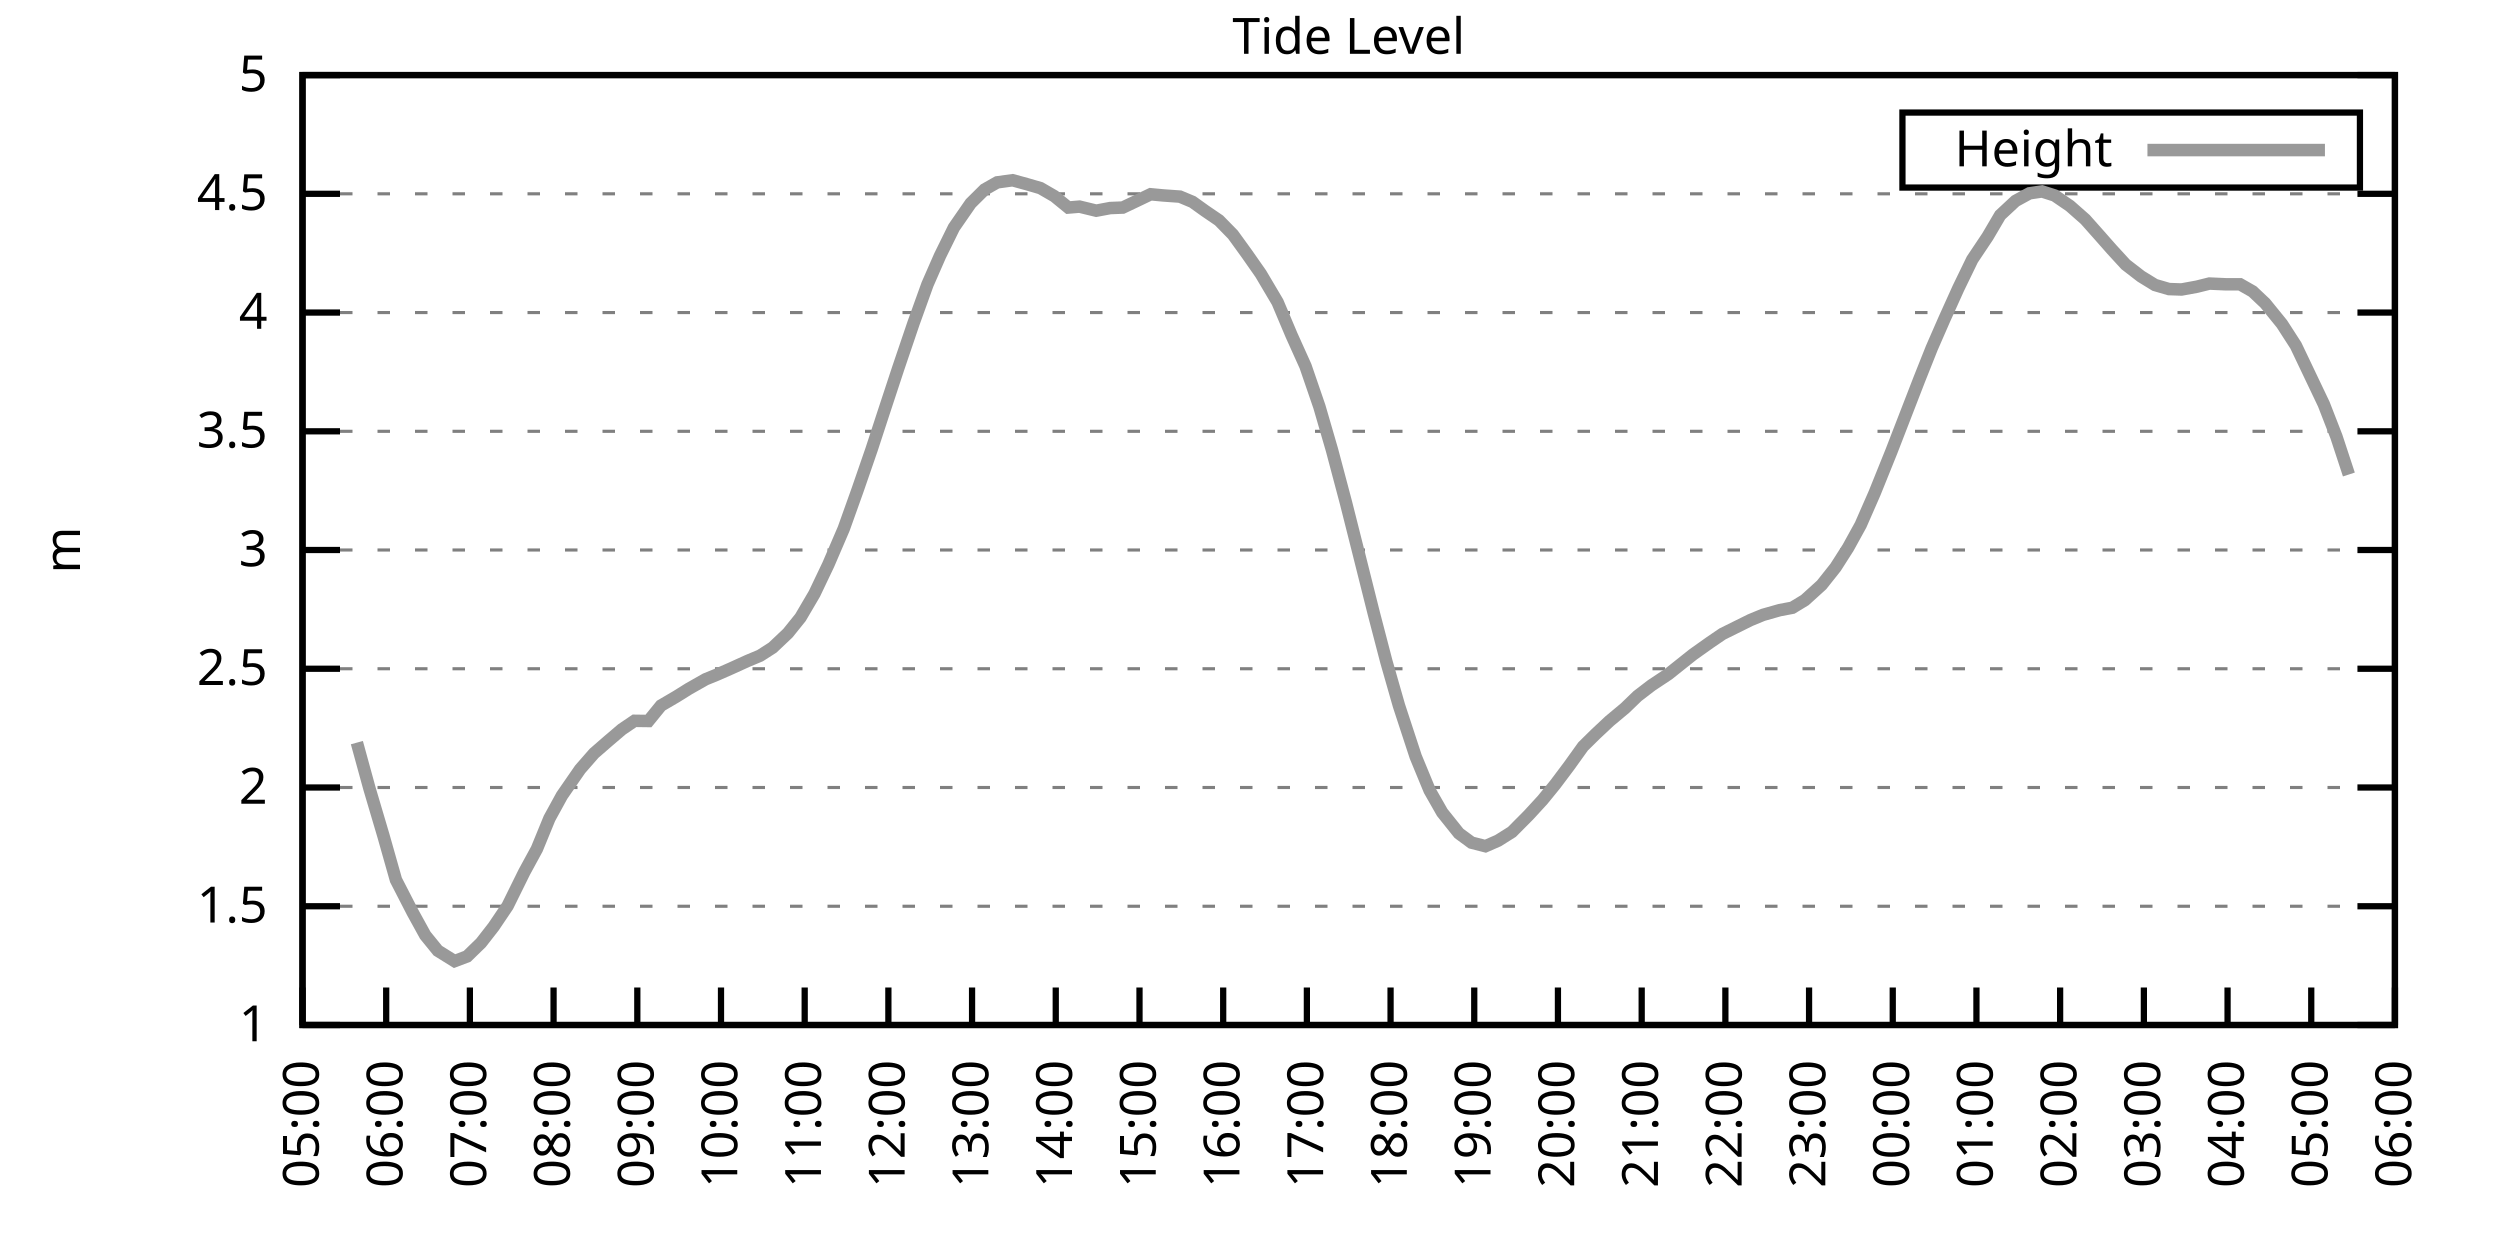
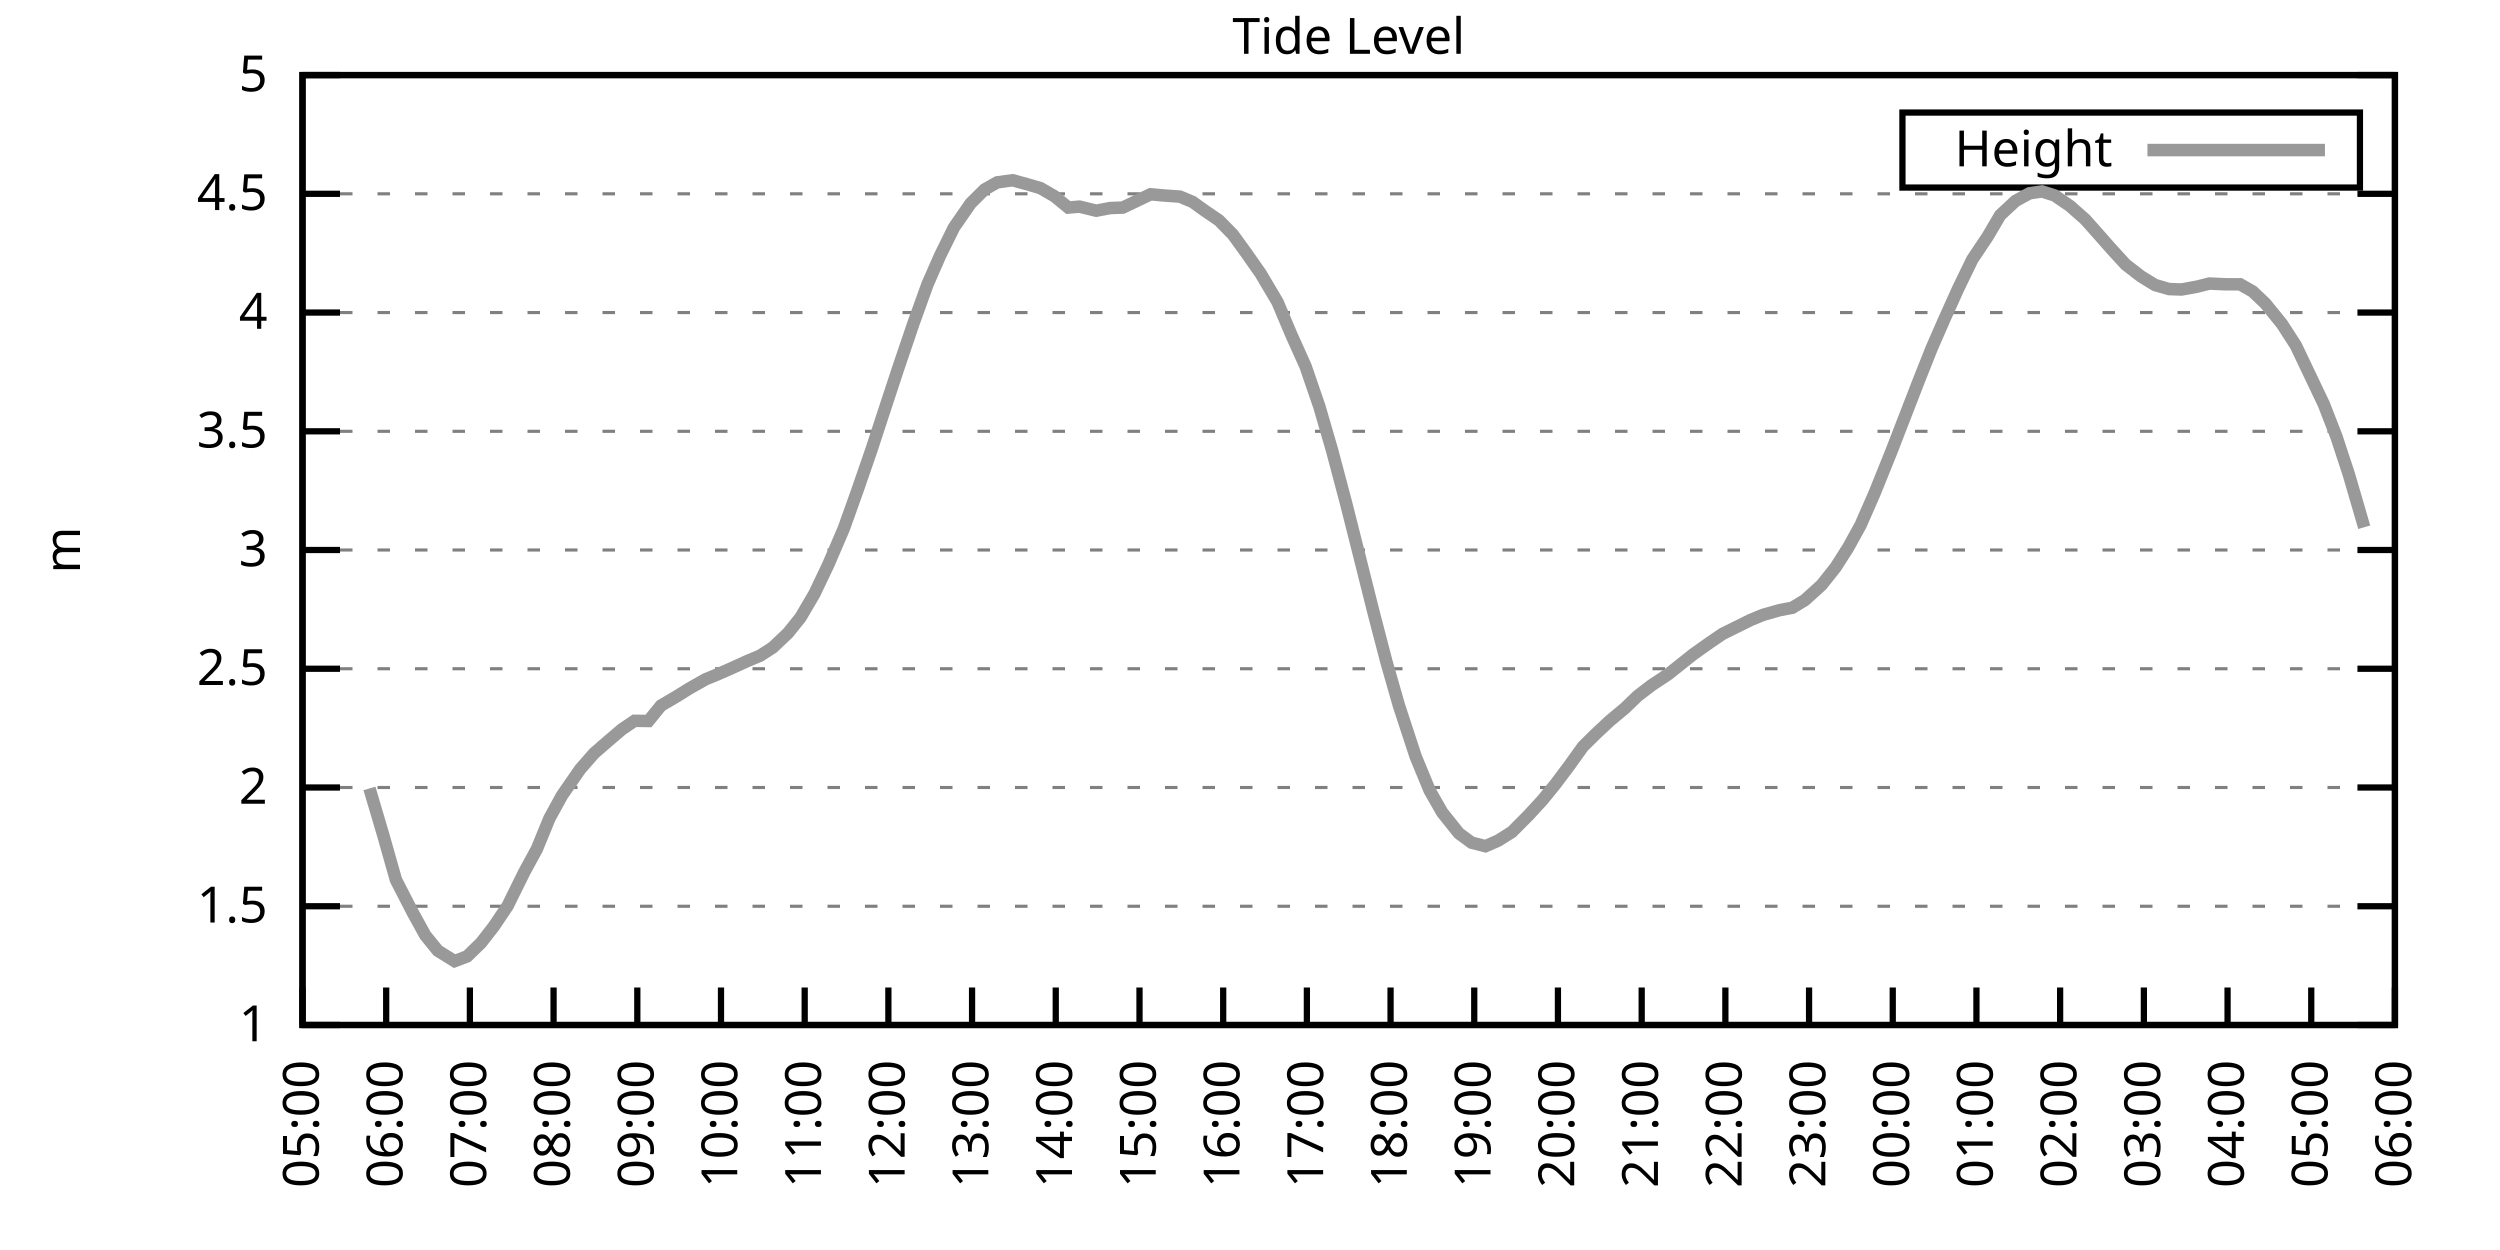
<svg xmlns="http://www.w3.org/2000/svg" xmlns:xlink="http://www.w3.org/1999/xlink" width="400" height="200" viewBox="0 0 400 200">
  <g id="gnuplot_canvas">
    <rect x="0" y="0" width="400" height="200" fill="none" />
    <defs>
      <circle id="gpDot" r="0.5" stroke-width="0.5" stroke="currentColor" />
      <path id="gpPt0" stroke-width="0.333" stroke="currentColor" d="M-1,0 h2 M0,-1 v2" />
      <path id="gpPt1" stroke-width="0.333" stroke="currentColor" d="M-1,-1 L1,1 M1,-1 L-1,1" />
      <path id="gpPt2" stroke-width="0.333" stroke="currentColor" d="M-1,0 L1,0 M0,-1 L0,1 M-1,-1 L1,1 M-1,1 L1,-1" />
      <rect id="gpPt3" stroke-width="0.333" stroke="currentColor" x="-1" y="-1" width="2" height="2" />
      <rect id="gpPt4" stroke-width="0.333" stroke="currentColor" fill="currentColor" x="-1" y="-1" width="2" height="2" />
      <circle id="gpPt5" stroke-width="0.333" stroke="currentColor" cx="0" cy="0" r="1" />
      <use xlink:href="#gpPt5" id="gpPt6" fill="currentColor" stroke="none" />
      <path id="gpPt7" stroke-width="0.333" stroke="currentColor" d="M0,-1.33 L-1.33,0.67 L1.33,0.67 z" />
      <use xlink:href="#gpPt7" id="gpPt8" fill="currentColor" stroke="none" />
      <use xlink:href="#gpPt7" id="gpPt9" stroke="currentColor" transform="rotate(180)" />
      <use xlink:href="#gpPt9" id="gpPt10" fill="currentColor" stroke="none" />
      <use xlink:href="#gpPt3" id="gpPt11" stroke="currentColor" transform="rotate(45)" />
      <use xlink:href="#gpPt11" id="gpPt12" fill="currentColor" stroke="none" />
      <path id="gpPt13" stroke-width="0.333" stroke="currentColor" d="M0,1.330 L1.265,0.411 L0.782,-1.067 L-0.782,-1.076 L-1.265,0.411 z" />
      <use xlink:href="#gpPt13" id="gpPt14" fill="currentColor" stroke="none" />
      <filter id="textbox" filterUnits="objectBoundingBox" x="0" y="0" height="1" width="1">
        <feFlood flood-color="white" flood-opacity="1" result="bgnd" />
        <feComposite in="SourceGraphic" in2="bgnd" operator="atop" />
      </filter>
      <filter id="greybox" filterUnits="objectBoundingBox" x="0" y="0" height="1" width="1">
        <feFlood flood-color="lightgrey" flood-opacity="1" result="grey" />
        <feComposite in="SourceGraphic" in2="grey" operator="atop" />
      </filter>
    </defs>
    <g fill="none" color="white" stroke="currentColor" stroke-width="1.00" stroke-linecap="butt" stroke-linejoin="miter">
</g>
    <g fill="none" color="black" stroke="currentColor" stroke-width="1.00" stroke-linecap="butt" stroke-linejoin="miter">
      <g stroke="none" shape-rendering="crispEdges">
        <polygon fill="rgb(255, 255, 255)" points="48.40,164.00 383.18,164.00 383.18,12.02 48.40,12.02 " />
      </g>
    </g>
    <g fill="none" color="black" stroke="currentColor" stroke-width="1.00" stroke-linecap="butt" stroke-linejoin="miter">
</g>
    <g fill="none" color="black" stroke="black" stroke-width="0.50" stroke-linecap="butt" stroke-linejoin="miter">
</g>
    <g fill="none" color="gray" stroke="currentColor" stroke-width="0.50" stroke-linecap="butt" stroke-linejoin="miter">
      <path stroke="gray" stroke-dasharray="2,4" class="gridline" d="M48.40,164.00 L383.19,164.00  " />
    </g>
    <g fill="none" color="gray" stroke="gray" stroke-width="1.00" stroke-linecap="butt" stroke-linejoin="miter">
</g>
    <g fill="none" color="black" stroke="currentColor" stroke-width="1.00" stroke-linecap="butt" stroke-linejoin="miter">
      <path stroke="black" d="M48.40,164.00 L54.40,164.00 M383.19,164.00 L377.19,164.00  " />
      <g transform="translate(42.80,166.60)" stroke="none" fill="black" font-family="Sans" font-size="8.00" text-anchor="end">
        <text>
          <tspan font-family="Sans"> 1</tspan>
        </text>
      </g>
    </g>
    <g fill="none" color="black" stroke="currentColor" stroke-width="1.00" stroke-linecap="butt" stroke-linejoin="miter">
</g>
    <g fill="none" color="black" stroke="black" stroke-width="0.50" stroke-linecap="butt" stroke-linejoin="miter">
</g>
    <g fill="none" color="gray" stroke="currentColor" stroke-width="0.50" stroke-linecap="butt" stroke-linejoin="miter">
      <path stroke="gray" stroke-dasharray="2,4" class="gridline" d="M48.40,145.00 L383.19,145.00  " />
    </g>
    <g fill="none" color="gray" stroke="gray" stroke-width="1.00" stroke-linecap="butt" stroke-linejoin="miter">
</g>
    <g fill="none" color="black" stroke="currentColor" stroke-width="1.00" stroke-linecap="butt" stroke-linejoin="miter">
      <path stroke="black" d="M48.40,145.00 L54.40,145.00 M383.19,145.00 L377.19,145.00  " />
      <g transform="translate(42.80,147.60)" stroke="none" fill="black" font-family="Sans" font-size="8.00" text-anchor="end">
        <text>
          <tspan font-family="Sans"> 1.5</tspan>
        </text>
      </g>
    </g>
    <g fill="none" color="black" stroke="currentColor" stroke-width="1.00" stroke-linecap="butt" stroke-linejoin="miter">
</g>
    <g fill="none" color="black" stroke="black" stroke-width="0.50" stroke-linecap="butt" stroke-linejoin="miter">
</g>
    <g fill="none" color="gray" stroke="currentColor" stroke-width="0.50" stroke-linecap="butt" stroke-linejoin="miter">
      <path stroke="gray" stroke-dasharray="2,4" class="gridline" d="M48.40,126.00 L383.19,126.00  " />
    </g>
    <g fill="none" color="gray" stroke="gray" stroke-width="1.00" stroke-linecap="butt" stroke-linejoin="miter">
</g>
    <g fill="none" color="black" stroke="currentColor" stroke-width="1.00" stroke-linecap="butt" stroke-linejoin="miter">
      <path stroke="black" d="M48.40,126.00 L54.40,126.00 M383.19,126.00 L377.19,126.00  " />
      <g transform="translate(42.80,128.60)" stroke="none" fill="black" font-family="Sans" font-size="8.00" text-anchor="end">
        <text>
          <tspan font-family="Sans"> 2</tspan>
        </text>
      </g>
    </g>
    <g fill="none" color="black" stroke="currentColor" stroke-width="1.00" stroke-linecap="butt" stroke-linejoin="miter">
</g>
    <g fill="none" color="black" stroke="black" stroke-width="0.50" stroke-linecap="butt" stroke-linejoin="miter">
</g>
    <g fill="none" color="gray" stroke="currentColor" stroke-width="0.50" stroke-linecap="butt" stroke-linejoin="miter">
      <path stroke="gray" stroke-dasharray="2,4" class="gridline" d="M48.40,107.00 L383.19,107.00  " />
    </g>
    <g fill="none" color="gray" stroke="gray" stroke-width="1.00" stroke-linecap="butt" stroke-linejoin="miter">
</g>
    <g fill="none" color="black" stroke="currentColor" stroke-width="1.00" stroke-linecap="butt" stroke-linejoin="miter">
      <path stroke="black" d="M48.40,107.00 L54.40,107.00 M383.19,107.00 L377.19,107.00  " />
      <g transform="translate(42.80,109.60)" stroke="none" fill="black" font-family="Sans" font-size="8.00" text-anchor="end">
        <text>
          <tspan font-family="Sans"> 2.5</tspan>
        </text>
      </g>
    </g>
    <g fill="none" color="black" stroke="currentColor" stroke-width="1.00" stroke-linecap="butt" stroke-linejoin="miter">
</g>
    <g fill="none" color="black" stroke="black" stroke-width="0.50" stroke-linecap="butt" stroke-linejoin="miter">
</g>
    <g fill="none" color="gray" stroke="currentColor" stroke-width="0.50" stroke-linecap="butt" stroke-linejoin="miter">
      <path stroke="gray" stroke-dasharray="2,4" class="gridline" d="M48.40,88.00 L383.19,88.00  " />
    </g>
    <g fill="none" color="gray" stroke="gray" stroke-width="1.00" stroke-linecap="butt" stroke-linejoin="miter">
</g>
    <g fill="none" color="black" stroke="currentColor" stroke-width="1.00" stroke-linecap="butt" stroke-linejoin="miter">
      <path stroke="black" d="M48.40,88.00 L54.40,88.00 M383.19,88.00 L377.19,88.00  " />
      <g transform="translate(42.80,90.60)" stroke="none" fill="black" font-family="Sans" font-size="8.00" text-anchor="end">
        <text>
          <tspan font-family="Sans"> 3</tspan>
        </text>
      </g>
    </g>
    <g fill="none" color="black" stroke="currentColor" stroke-width="1.00" stroke-linecap="butt" stroke-linejoin="miter">
</g>
    <g fill="none" color="black" stroke="black" stroke-width="0.50" stroke-linecap="butt" stroke-linejoin="miter">
</g>
    <g fill="none" color="gray" stroke="currentColor" stroke-width="0.50" stroke-linecap="butt" stroke-linejoin="miter">
      <path stroke="gray" stroke-dasharray="2,4" class="gridline" d="M48.40,69.01 L383.19,69.01  " />
    </g>
    <g fill="none" color="gray" stroke="gray" stroke-width="1.00" stroke-linecap="butt" stroke-linejoin="miter">
</g>
    <g fill="none" color="black" stroke="currentColor" stroke-width="1.00" stroke-linecap="butt" stroke-linejoin="miter">
      <path stroke="black" d="M48.40,69.01 L54.40,69.01 M383.19,69.01 L377.19,69.01  " />
      <g transform="translate(42.80,71.61)" stroke="none" fill="black" font-family="Sans" font-size="8.00" text-anchor="end">
        <text>
          <tspan font-family="Sans"> 3.5</tspan>
        </text>
      </g>
    </g>
    <g fill="none" color="black" stroke="currentColor" stroke-width="1.00" stroke-linecap="butt" stroke-linejoin="miter">
</g>
    <g fill="none" color="black" stroke="black" stroke-width="0.50" stroke-linecap="butt" stroke-linejoin="miter">
</g>
    <g fill="none" color="gray" stroke="currentColor" stroke-width="0.50" stroke-linecap="butt" stroke-linejoin="miter">
      <path stroke="gray" stroke-dasharray="2,4" class="gridline" d="M48.40,50.01 L383.19,50.01  " />
    </g>
    <g fill="none" color="gray" stroke="gray" stroke-width="1.00" stroke-linecap="butt" stroke-linejoin="miter">
</g>
    <g fill="none" color="black" stroke="currentColor" stroke-width="1.00" stroke-linecap="butt" stroke-linejoin="miter">
      <path stroke="black" d="M48.40,50.01 L54.40,50.01 M383.19,50.01 L377.19,50.01  " />
      <g transform="translate(42.80,52.61)" stroke="none" fill="black" font-family="Sans" font-size="8.00" text-anchor="end">
        <text>
          <tspan font-family="Sans"> 4</tspan>
        </text>
      </g>
    </g>
    <g fill="none" color="black" stroke="currentColor" stroke-width="1.00" stroke-linecap="butt" stroke-linejoin="miter">
</g>
    <g fill="none" color="black" stroke="black" stroke-width="0.50" stroke-linecap="butt" stroke-linejoin="miter">
</g>
    <g fill="none" color="gray" stroke="currentColor" stroke-width="0.50" stroke-linecap="butt" stroke-linejoin="miter">
      <path stroke="gray" stroke-dasharray="2,4" class="gridline" d="M48.40,31.01 L383.19,31.01  " />
    </g>
    <g fill="none" color="gray" stroke="gray" stroke-width="1.00" stroke-linecap="butt" stroke-linejoin="miter">
</g>
    <g fill="none" color="black" stroke="currentColor" stroke-width="1.00" stroke-linecap="butt" stroke-linejoin="miter">
      <path stroke="black" d="M48.40,31.01 L54.40,31.01 M383.19,31.01 L377.19,31.01  " />
      <g transform="translate(42.80,33.61)" stroke="none" fill="black" font-family="Sans" font-size="8.00" text-anchor="end">
        <text>
          <tspan font-family="Sans"> 4.5</tspan>
        </text>
      </g>
    </g>
    <g fill="none" color="black" stroke="currentColor" stroke-width="1.00" stroke-linecap="butt" stroke-linejoin="miter">
</g>
    <g fill="none" color="black" stroke="black" stroke-width="0.50" stroke-linecap="butt" stroke-linejoin="miter">
</g>
    <g fill="none" color="gray" stroke="currentColor" stroke-width="0.50" stroke-linecap="butt" stroke-linejoin="miter">
      <path stroke="gray" stroke-dasharray="2,4" class="gridline" d="M48.40,12.01 L383.19,12.01  " />
    </g>
    <g fill="none" color="gray" stroke="gray" stroke-width="1.00" stroke-linecap="butt" stroke-linejoin="miter">
</g>
    <g fill="none" color="black" stroke="currentColor" stroke-width="1.00" stroke-linecap="butt" stroke-linejoin="miter">
      <path stroke="black" d="M48.40,12.01 L54.40,12.01 M383.19,12.01 L377.19,12.01  " />
      <g transform="translate(42.80,14.61)" stroke="none" fill="black" font-family="Sans" font-size="8.00" text-anchor="end">
        <text>
          <tspan font-family="Sans"> 5</tspan>
        </text>
      </g>
    </g>
    <g fill="none" color="black" stroke="currentColor" stroke-width="1.00" stroke-linecap="butt" stroke-linejoin="miter">
      <path stroke="black" d="M48.40,164.00 L48.40,158.00  " />
      <g transform="translate(51.00,169.60) rotate(270.00)" stroke="none" fill="black" font-family="Sans" font-size="8.00" text-anchor="end">
        <text>
          <tspan font-family="Sans">05:00</tspan>
        </text>
      </g>
    </g>
    <g fill="none" color="black" stroke="currentColor" stroke-width="1.00" stroke-linecap="butt" stroke-linejoin="miter">
      <path stroke="black" d="M61.79,164.00 L61.79,158.00  " />
      <g transform="translate(64.39,169.60) rotate(270.00)" stroke="none" fill="black" font-family="Sans" font-size="8.00" text-anchor="end">
        <text>
          <tspan font-family="Sans">06:00</tspan>
        </text>
      </g>
    </g>
    <g fill="none" color="black" stroke="currentColor" stroke-width="1.00" stroke-linecap="butt" stroke-linejoin="miter">
      <path stroke="black" d="M75.18,164.00 L75.18,158.00  " />
      <g transform="translate(77.78,169.60) rotate(270.00)" stroke="none" fill="black" font-family="Sans" font-size="8.00" text-anchor="end">
        <text>
          <tspan font-family="Sans">07:00</tspan>
        </text>
      </g>
    </g>
    <g fill="none" color="black" stroke="currentColor" stroke-width="1.00" stroke-linecap="butt" stroke-linejoin="miter">
      <path stroke="black" d="M88.57,164.00 L88.57,158.00  " />
      <g transform="translate(91.17,169.60) rotate(270.00)" stroke="none" fill="black" font-family="Sans" font-size="8.00" text-anchor="end">
        <text>
          <tspan font-family="Sans">08:00</tspan>
        </text>
      </g>
    </g>
    <g fill="none" color="black" stroke="currentColor" stroke-width="1.00" stroke-linecap="butt" stroke-linejoin="miter">
      <path stroke="black" d="M101.97,164.00 L101.97,158.00  " />
      <g transform="translate(104.57,169.60) rotate(270.00)" stroke="none" fill="black" font-family="Sans" font-size="8.00" text-anchor="end">
        <text>
          <tspan font-family="Sans">09:00</tspan>
        </text>
      </g>
    </g>
    <g fill="none" color="black" stroke="currentColor" stroke-width="1.00" stroke-linecap="butt" stroke-linejoin="miter">
      <path stroke="black" d="M115.36,164.00 L115.36,158.00  " />
      <g transform="translate(117.96,169.60) rotate(270.00)" stroke="none" fill="black" font-family="Sans" font-size="8.00" text-anchor="end">
        <text>
          <tspan font-family="Sans">10:00</tspan>
        </text>
      </g>
    </g>
    <g fill="none" color="black" stroke="currentColor" stroke-width="1.00" stroke-linecap="butt" stroke-linejoin="miter">
      <path stroke="black" d="M128.75,164.00 L128.75,158.00  " />
      <g transform="translate(131.35,169.60) rotate(270.00)" stroke="none" fill="black" font-family="Sans" font-size="8.00" text-anchor="end">
        <text>
          <tspan font-family="Sans">11:00</tspan>
        </text>
      </g>
    </g>
    <g fill="none" color="black" stroke="currentColor" stroke-width="1.00" stroke-linecap="butt" stroke-linejoin="miter">
      <path stroke="black" d="M142.14,164.00 L142.14,158.00  " />
      <g transform="translate(144.74,169.60) rotate(270.00)" stroke="none" fill="black" font-family="Sans" font-size="8.00" text-anchor="end">
        <text>
          <tspan font-family="Sans">12:00</tspan>
        </text>
      </g>
    </g>
    <g fill="none" color="black" stroke="currentColor" stroke-width="1.00" stroke-linecap="butt" stroke-linejoin="miter">
      <path stroke="black" d="M155.53,164.00 L155.53,158.00  " />
      <g transform="translate(158.13,169.60) rotate(270.00)" stroke="none" fill="black" font-family="Sans" font-size="8.00" text-anchor="end">
        <text>
          <tspan font-family="Sans">13:00</tspan>
        </text>
      </g>
    </g>
    <g fill="none" color="black" stroke="currentColor" stroke-width="1.00" stroke-linecap="butt" stroke-linejoin="miter">
      <path stroke="black" d="M168.92,164.00 L168.92,158.00  " />
      <g transform="translate(171.52,169.60) rotate(270.00)" stroke="none" fill="black" font-family="Sans" font-size="8.00" text-anchor="end">
        <text>
          <tspan font-family="Sans">14:00</tspan>
        </text>
      </g>
    </g>
    <g fill="none" color="black" stroke="currentColor" stroke-width="1.00" stroke-linecap="butt" stroke-linejoin="miter">
      <path stroke="black" d="M182.32,164.00 L182.32,158.00  " />
      <g transform="translate(184.92,169.60) rotate(270.00)" stroke="none" fill="black" font-family="Sans" font-size="8.00" text-anchor="end">
        <text>
          <tspan font-family="Sans">15:00</tspan>
        </text>
      </g>
    </g>
    <g fill="none" color="black" stroke="currentColor" stroke-width="1.00" stroke-linecap="butt" stroke-linejoin="miter">
      <path stroke="black" d="M195.71,164.00 L195.71,158.00  " />
      <g transform="translate(198.31,169.60) rotate(270.00)" stroke="none" fill="black" font-family="Sans" font-size="8.00" text-anchor="end">
        <text>
          <tspan font-family="Sans">16:00</tspan>
        </text>
      </g>
    </g>
    <g fill="none" color="black" stroke="currentColor" stroke-width="1.00" stroke-linecap="butt" stroke-linejoin="miter">
      <path stroke="black" d="M209.10,164.00 L209.10,158.00  " />
      <g transform="translate(211.70,169.60) rotate(270.00)" stroke="none" fill="black" font-family="Sans" font-size="8.00" text-anchor="end">
        <text>
          <tspan font-family="Sans">17:00</tspan>
        </text>
      </g>
    </g>
    <g fill="none" color="black" stroke="currentColor" stroke-width="1.00" stroke-linecap="butt" stroke-linejoin="miter">
      <path stroke="black" d="M222.49,164.00 L222.49,158.00  " />
      <g transform="translate(225.09,169.60) rotate(270.00)" stroke="none" fill="black" font-family="Sans" font-size="8.00" text-anchor="end">
        <text>
          <tspan font-family="Sans">18:00</tspan>
        </text>
      </g>
    </g>
    <g fill="none" color="black" stroke="currentColor" stroke-width="1.00" stroke-linecap="butt" stroke-linejoin="miter">
      <path stroke="black" d="M235.88,164.00 L235.88,158.00  " />
      <g transform="translate(238.48,169.60) rotate(270.00)" stroke="none" fill="black" font-family="Sans" font-size="8.00" text-anchor="end">
        <text>
          <tspan font-family="Sans">19:00</tspan>
        </text>
      </g>
    </g>
    <g fill="none" color="black" stroke="currentColor" stroke-width="1.00" stroke-linecap="butt" stroke-linejoin="miter">
      <path stroke="black" d="M249.27,164.00 L249.27,158.00  " />
      <g transform="translate(251.87,169.60) rotate(270.00)" stroke="none" fill="black" font-family="Sans" font-size="8.00" text-anchor="end">
        <text>
          <tspan font-family="Sans">20:00</tspan>
        </text>
      </g>
    </g>
    <g fill="none" color="black" stroke="currentColor" stroke-width="1.00" stroke-linecap="butt" stroke-linejoin="miter">
      <path stroke="black" d="M262.67,164.00 L262.67,158.00  " />
      <g transform="translate(265.27,169.60) rotate(270.00)" stroke="none" fill="black" font-family="Sans" font-size="8.00" text-anchor="end">
        <text>
          <tspan font-family="Sans">21:00</tspan>
        </text>
      </g>
    </g>
    <g fill="none" color="black" stroke="currentColor" stroke-width="1.00" stroke-linecap="butt" stroke-linejoin="miter">
      <path stroke="black" d="M276.06,164.00 L276.06,158.00  " />
      <g transform="translate(278.66,169.60) rotate(270.00)" stroke="none" fill="black" font-family="Sans" font-size="8.00" text-anchor="end">
        <text>
          <tspan font-family="Sans">22:00</tspan>
        </text>
      </g>
    </g>
    <g fill="none" color="black" stroke="currentColor" stroke-width="1.00" stroke-linecap="butt" stroke-linejoin="miter">
      <path stroke="black" d="M289.45,164.00 L289.45,158.00  " />
      <g transform="translate(292.05,169.60) rotate(270.00)" stroke="none" fill="black" font-family="Sans" font-size="8.00" text-anchor="end">
        <text>
          <tspan font-family="Sans">23:00</tspan>
        </text>
      </g>
    </g>
    <g fill="none" color="black" stroke="currentColor" stroke-width="1.00" stroke-linecap="butt" stroke-linejoin="miter">
      <path stroke="black" d="M302.84,164.00 L302.84,158.00  " />
      <g transform="translate(305.44,169.60) rotate(270.00)" stroke="none" fill="black" font-family="Sans" font-size="8.00" text-anchor="end">
        <text>
          <tspan font-family="Sans">00:00</tspan>
        </text>
      </g>
    </g>
    <g fill="none" color="black" stroke="currentColor" stroke-width="1.00" stroke-linecap="butt" stroke-linejoin="miter">
      <path stroke="black" d="M316.23,164.00 L316.23,158.00  " />
      <g transform="translate(318.83,169.60) rotate(270.00)" stroke="none" fill="black" font-family="Sans" font-size="8.00" text-anchor="end">
        <text>
          <tspan font-family="Sans">01:00</tspan>
        </text>
      </g>
    </g>
    <g fill="none" color="black" stroke="currentColor" stroke-width="1.00" stroke-linecap="butt" stroke-linejoin="miter">
      <path stroke="black" d="M329.62,164.00 L329.62,158.00  " />
      <g transform="translate(332.22,169.60) rotate(270.00)" stroke="none" fill="black" font-family="Sans" font-size="8.00" text-anchor="end">
        <text>
          <tspan font-family="Sans">02:00</tspan>
        </text>
      </g>
    </g>
    <g fill="none" color="black" stroke="currentColor" stroke-width="1.00" stroke-linecap="butt" stroke-linejoin="miter">
      <path stroke="black" d="M343.02,164.00 L343.02,158.00  " />
      <g transform="translate(345.62,169.60) rotate(270.00)" stroke="none" fill="black" font-family="Sans" font-size="8.00" text-anchor="end">
        <text>
          <tspan font-family="Sans">03:00</tspan>
        </text>
      </g>
    </g>
    <g fill="none" color="black" stroke="currentColor" stroke-width="1.00" stroke-linecap="butt" stroke-linejoin="miter">
      <path stroke="black" d="M356.41,164.00 L356.41,158.00  " />
      <g transform="translate(359.01,169.60) rotate(270.00)" stroke="none" fill="black" font-family="Sans" font-size="8.00" text-anchor="end">
        <text>
          <tspan font-family="Sans">04:00</tspan>
        </text>
      </g>
    </g>
    <g fill="none" color="black" stroke="currentColor" stroke-width="1.00" stroke-linecap="butt" stroke-linejoin="miter">
      <path stroke="black" d="M369.80,164.00 L369.80,158.00  " />
      <g transform="translate(372.40,169.60) rotate(270.00)" stroke="none" fill="black" font-family="Sans" font-size="8.00" text-anchor="end">
        <text>
          <tspan font-family="Sans">05:00</tspan>
        </text>
      </g>
    </g>
    <g fill="none" color="black" stroke="currentColor" stroke-width="1.00" stroke-linecap="butt" stroke-linejoin="miter">
      <path stroke="black" d="M383.19,164.00 L383.19,158.00  " />
      <g transform="translate(385.79,169.60) rotate(270.00)" stroke="none" fill="black" font-family="Sans" font-size="8.00" text-anchor="end">
        <text>
          <tspan font-family="Sans">06:00</tspan>
        </text>
      </g>
    </g>
    <g fill="none" color="black" stroke="currentColor" stroke-width="1.00" stroke-linecap="butt" stroke-linejoin="miter">
</g>
    <g fill="none" color="black" stroke="currentColor" stroke-width="1.00" stroke-linecap="butt" stroke-linejoin="miter">
      <path stroke="black" d="M48.40,12.01 L48.40,164.00 L383.19,164.00 L383.19,12.01 L48.40,12.01 Z  " />
    </g>
    <g fill="none" color="black" stroke="currentColor" stroke-width="1.00" stroke-linecap="butt" stroke-linejoin="miter">
</g>
    <g fill="none" color="black" stroke="currentColor" stroke-width="1.00" stroke-linecap="butt" stroke-linejoin="miter">
      <path stroke="black" d="M304.39,30.01 L304.39,18.01 L377.59,18.01 L377.59,30.01 L304.39,30.01 Z  " />
    </g>
    <g id="Tide_level_plot_1">
      <g fill="none" color="white" stroke="black" stroke-width="2.00" stroke-linecap="butt" stroke-linejoin="miter">
</g>
      <g fill="none" color="black" stroke="currentColor" stroke-width="2.00" stroke-linecap="butt" stroke-linejoin="miter">
        <g transform="translate(337.99,26.61)" stroke="none" fill="black" font-family="Sans" font-size="8.00" text-anchor="end">
          <text>
            <tspan font-family="Sans">Height</tspan>
          </text>
        </g>
      </g>
      <g fill="none" color="black" stroke="currentColor" stroke-width="2.00" stroke-linecap="butt" stroke-linejoin="miter">
-         <path stroke="rgb(153, 153, 153)" d="M343.59,24.01 L371.99,24.01 M57.10,118.82 L59.11,126.15 L61.35,133.72 L63.35,140.78 L66.03,145.99 L68.04,149.64   L70.05,152.11 L72.73,153.78 L74.74,153.02 L76.97,150.85 L78.98,148.27 L81.21,144.96 L83.89,139.53 L85.90,135.84   L87.91,130.94 L89.91,127.29 L92.82,123.08 L95.05,120.53 L97.28,118.59 L99.51,116.69 L101.52,115.33 L103.75,115.36   L105.76,112.89 L108.22,111.45 L110.22,110.20 L112.90,108.68 L114.69,107.95 L116.92,106.97 L119.60,105.75 L121.61,104.91   L123.62,103.62 L126.07,101.30 L128.08,98.80 L130.31,95.00 L132.54,90.32 L135.00,84.59 L137.23,78.35 L139.46,71.89   L141.47,65.74 L143.70,58.97 L146.16,51.72 L148.39,45.52 L150.40,40.93 L152.63,36.40 L155.31,32.53 L157.54,30.32   L159.55,29.18 L162.01,28.84 L164.24,29.45 L166.47,30.10 L168.70,31.39 L170.93,33.21 L172.72,33.06 L175.40,33.71   L177.63,33.29 L179.64,33.21 L181.87,32.15 L184.10,31.08 L186.11,31.27 L188.79,31.46 L190.80,32.30 L192.81,33.74   L195.04,35.26 L197.27,37.54 L199.50,40.62 L201.73,43.81 L204.41,48.34 L206.64,53.62 L208.88,58.59 L211.11,65.09   L213.12,72.01 L215.35,80.41 L217.36,88.38 L219.81,98.15 L221.82,105.86 L223.83,112.89 L226.51,121.06 L228.74,126.46   L230.75,129.99 L233.43,133.34 L235.44,134.82 L237.67,135.39 L239.68,134.51 L241.91,133.11 L244.59,130.41 L246.82,127.98   L248.83,125.51 L251.06,122.54 L253.29,119.43 L255.30,117.45 L257.53,115.36 L259.99,113.31 L262.00,111.37 L264.23,109.66   L266.91,107.88 L268.92,106.28 L270.92,104.69 L273.60,102.79 L275.61,101.42 L280.07,99.21 L282.08,98.38 L284.76,97.62   L286.77,97.24 L288.78,96.02 L291.46,93.59 L293.69,90.78 L295.70,87.63 L297.71,83.98 L299.94,78.89 L302.62,72.24   L304.40,67.64 L307.08,60.72 L309.09,55.67 L311.10,51.07 L313.33,46.13 L315.56,41.53 L318.02,37.85 L320.03,34.43   L322.48,32.15 L324.71,30.93 L326.72,30.63 L328.73,31.27 L331.19,32.95 L333.64,35.11 L335.87,37.62 L337.88,39.90   L340.11,42.33 L342.57,44.23 L344.80,45.60 L347.03,46.25 L349.04,46.32 L351.50,45.87 L353.51,45.37 L356.18,45.49   L358.42,45.49 L360.42,46.63 L362.43,48.53 L365.11,51.83 L367.34,55.29 L371.81,64.67 L373.82,69.84 L375.82,75.92    " />
+         <path stroke="rgb(153, 153, 153)" d="M343.59,24.01 L371.99,24.01 M59.11,126.15 L61.35,133.72 L63.35,140.78 L66.03,145.99 L68.04,149.64 L70.05,152.11   L72.73,153.78 L74.74,153.02 L76.97,150.85 L78.98,148.27 L81.21,144.96 L83.89,139.53 L85.90,135.84 L87.91,130.94   L89.91,127.29 L92.82,123.08 L95.05,120.53 L97.28,118.59 L99.51,116.69 L101.52,115.33 L103.75,115.36 L105.76,112.89   L108.22,111.45 L110.22,110.20 L112.90,108.68 L114.69,107.95 L116.92,106.97 L119.60,105.75 L121.61,104.91 L123.62,103.62   L126.07,101.30 L128.08,98.80 L130.31,95.00 L132.54,90.32 L135.00,84.59 L137.23,78.35 L139.46,71.89 L141.47,65.74   L143.70,58.97 L146.16,51.72 L148.39,45.52 L150.40,40.93 L152.63,36.40 L155.31,32.53 L157.54,30.32 L159.55,29.18   L162.01,28.84 L164.24,29.45 L166.47,30.10 L168.70,31.39 L170.93,33.21 L172.72,33.06 L175.40,33.71 L177.63,33.29   L179.64,33.21 L181.87,32.15 L184.10,31.08 L186.11,31.27 L188.79,31.46 L190.80,32.30 L192.81,33.74 L195.04,35.26   L197.27,37.54 L199.50,40.62 L201.73,43.81 L204.41,48.34 L206.64,53.62 L208.88,58.59 L211.11,65.09 L213.12,72.01   L215.35,80.41 L217.36,88.38 L219.81,98.15 L221.82,105.86 L223.83,112.89 L226.51,121.06 L228.74,126.46 L230.75,129.99   L233.43,133.34 L235.44,134.82 L237.67,135.39 L239.68,134.51 L241.91,133.11 L244.59,130.41 L246.82,127.98 L248.83,125.51   L251.06,122.54 L253.29,119.43 L255.30,117.45 L257.53,115.36 L259.99,113.31 L262.00,111.37 L264.23,109.66 L266.91,107.88   L268.92,106.28 L270.92,104.69 L273.60,102.79 L275.61,101.42 L280.07,99.21 L282.08,98.38 L284.76,97.62 L286.77,97.24   L288.78,96.02 L291.46,93.59 L293.69,90.78 L295.70,87.63 L297.71,83.98 L299.94,78.89 L302.62,72.24 L304.40,67.64   L307.08,60.72 L309.09,55.67 L311.10,51.07 L313.33,46.13 L315.56,41.53 L318.02,37.85 L320.03,34.43 L322.48,32.15   L324.71,30.93 L326.72,30.63 L328.73,31.27 L331.19,32.95 L333.64,35.11 L335.87,37.62 L337.88,39.90 L340.11,42.33   L342.57,44.23 L344.80,45.60 L347.03,46.25 L349.04,46.32 L351.50,45.87 L353.51,45.37 L356.18,45.49 L358.42,45.49   L360.42,46.63 L362.43,48.53 L365.11,51.83 L367.34,55.29 L371.81,64.67 L373.82,69.84 L375.82,75.92 L378.28,84.36    " />
      </g>
    </g>
    <g fill="none" color="black" stroke="currentColor" stroke-width="2.00" stroke-linecap="butt" stroke-linejoin="miter">
</g>
    <g fill="none" color="black" stroke="black" stroke-width="1.00" stroke-linecap="butt" stroke-linejoin="miter">
</g>
    <g fill="none" color="black" stroke="currentColor" stroke-width="1.00" stroke-linecap="butt" stroke-linejoin="miter">
      <path stroke="black" d="M48.40,12.01 L48.40,164.00 L383.19,164.00 L383.19,12.01 L48.40,12.01 Z  " />
      <g transform="translate(12.80,88.01) rotate(270.00)" stroke="none" fill="black" font-family="Sans" font-size="8.00" text-anchor="middle">
        <text>
          <tspan font-family="Sans">m</tspan>
        </text>
      </g>
    </g>
    <g fill="none" color="black" stroke="currentColor" stroke-width="1.00" stroke-linecap="butt" stroke-linejoin="miter">
</g>
    <g fill="none" color="black" stroke="currentColor" stroke-width="1.00" stroke-linecap="butt" stroke-linejoin="miter">
      <g transform="translate(215.79,8.61)" stroke="none" fill="black" font-family="Sans" font-size="8.00" text-anchor="middle">
        <text>
          <tspan font-family="Sans">Tide Level</tspan>
        </text>
      </g>
    </g>
    <g fill="none" color="black" stroke="currentColor" stroke-width="1.00" stroke-linecap="butt" stroke-linejoin="miter">
</g>
  </g>
</svg>
